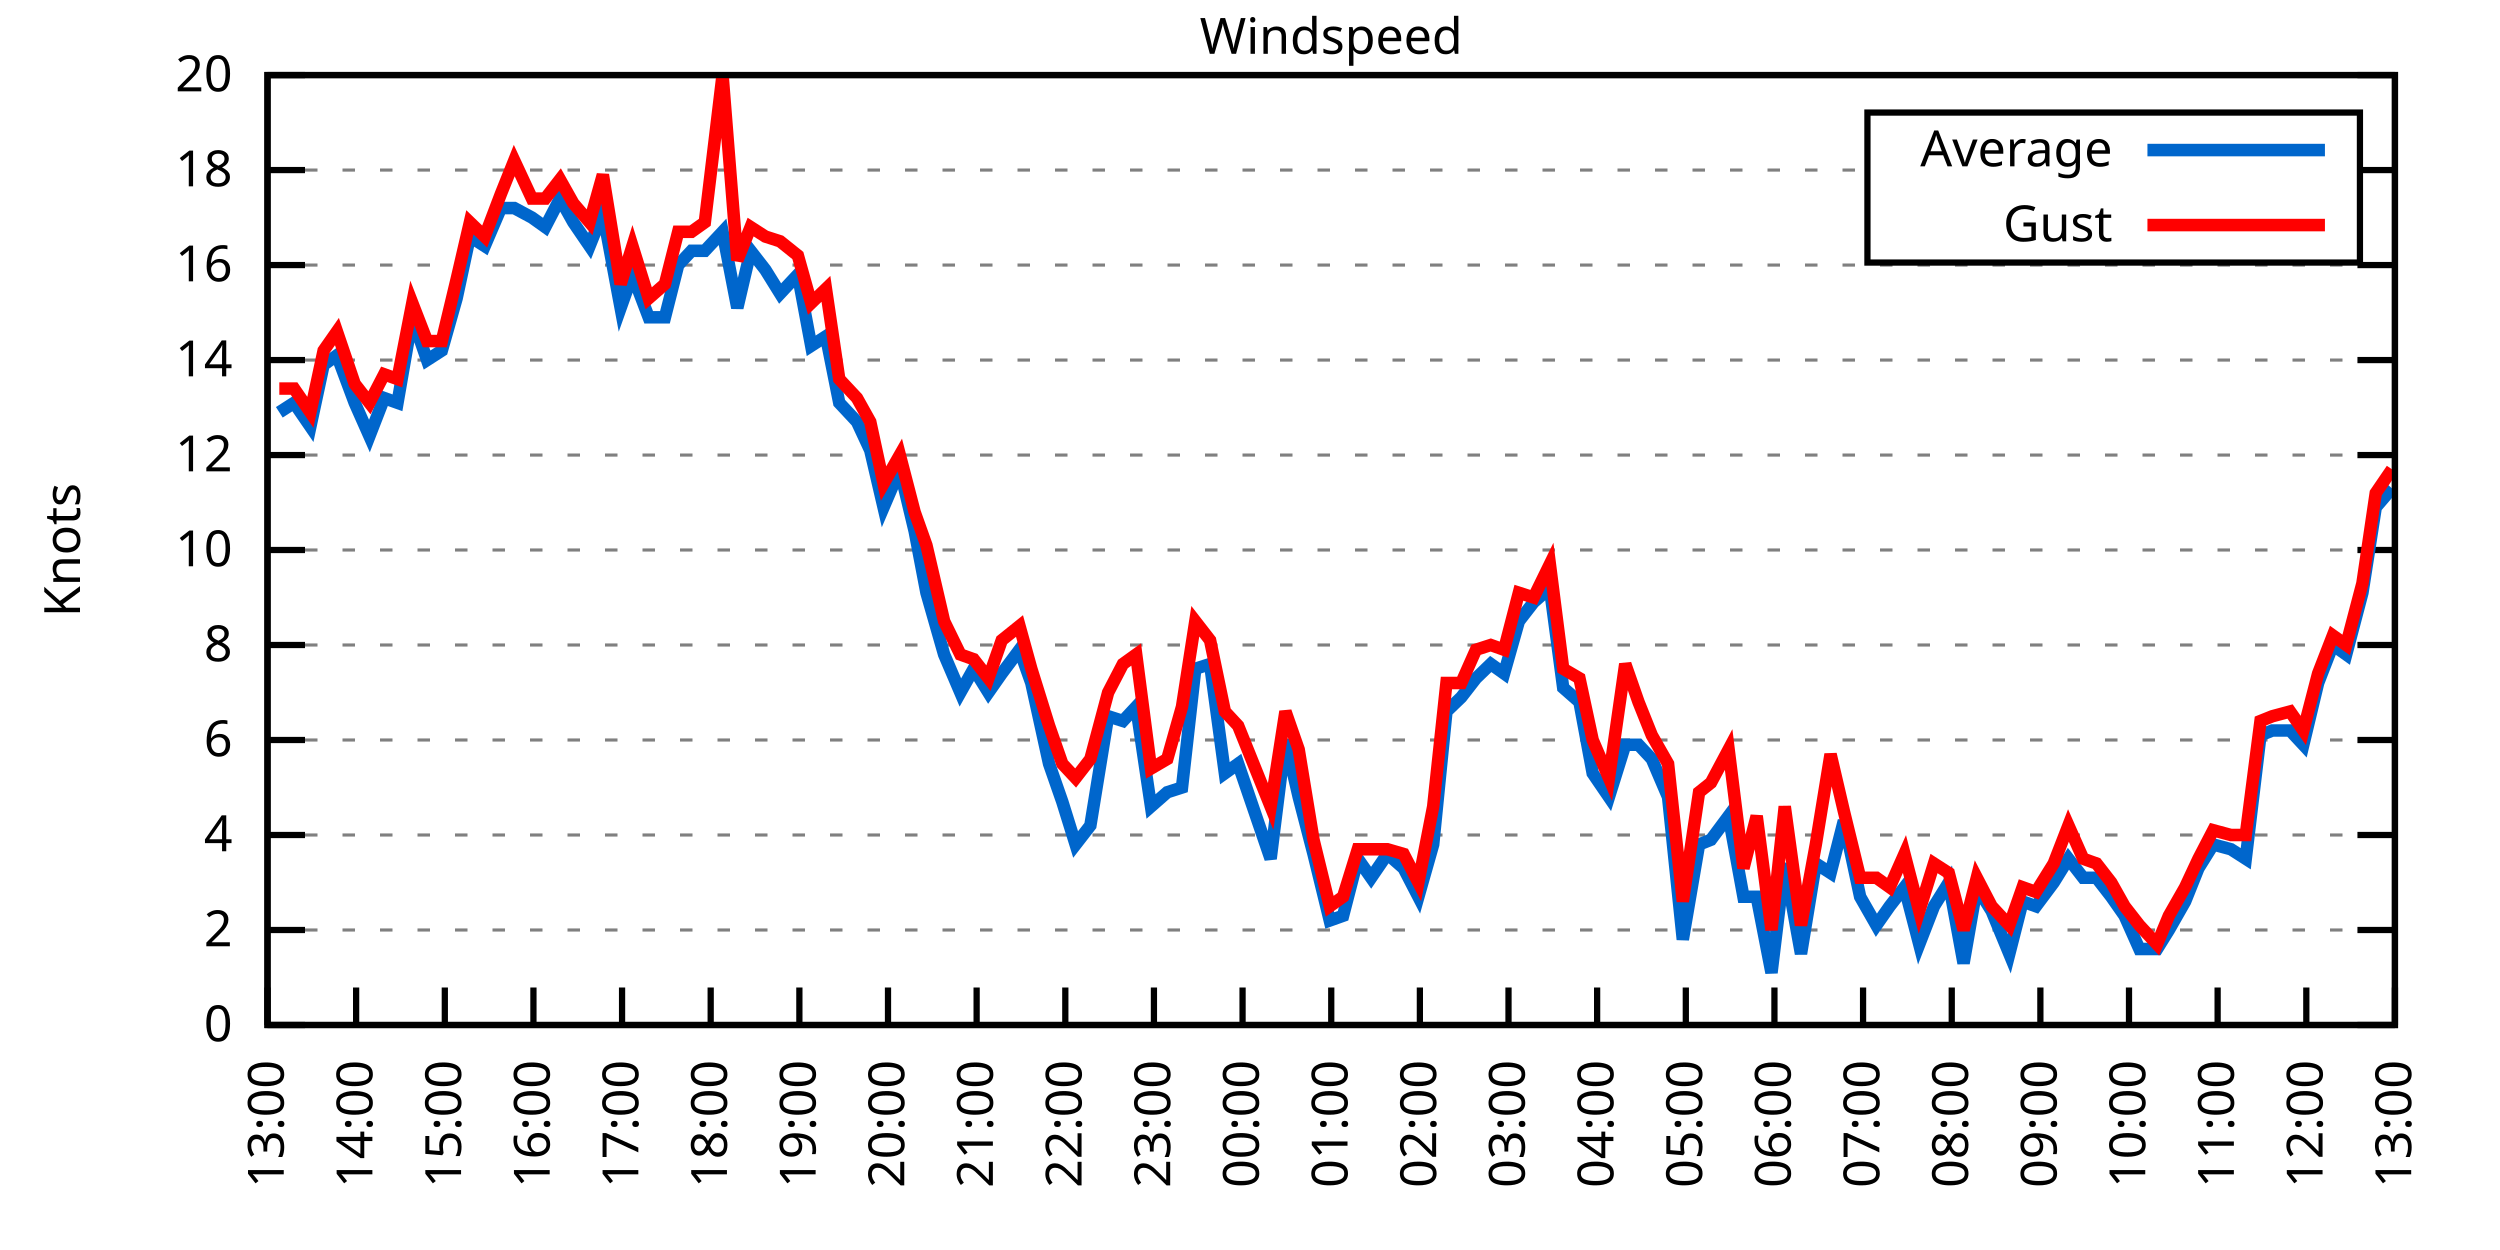
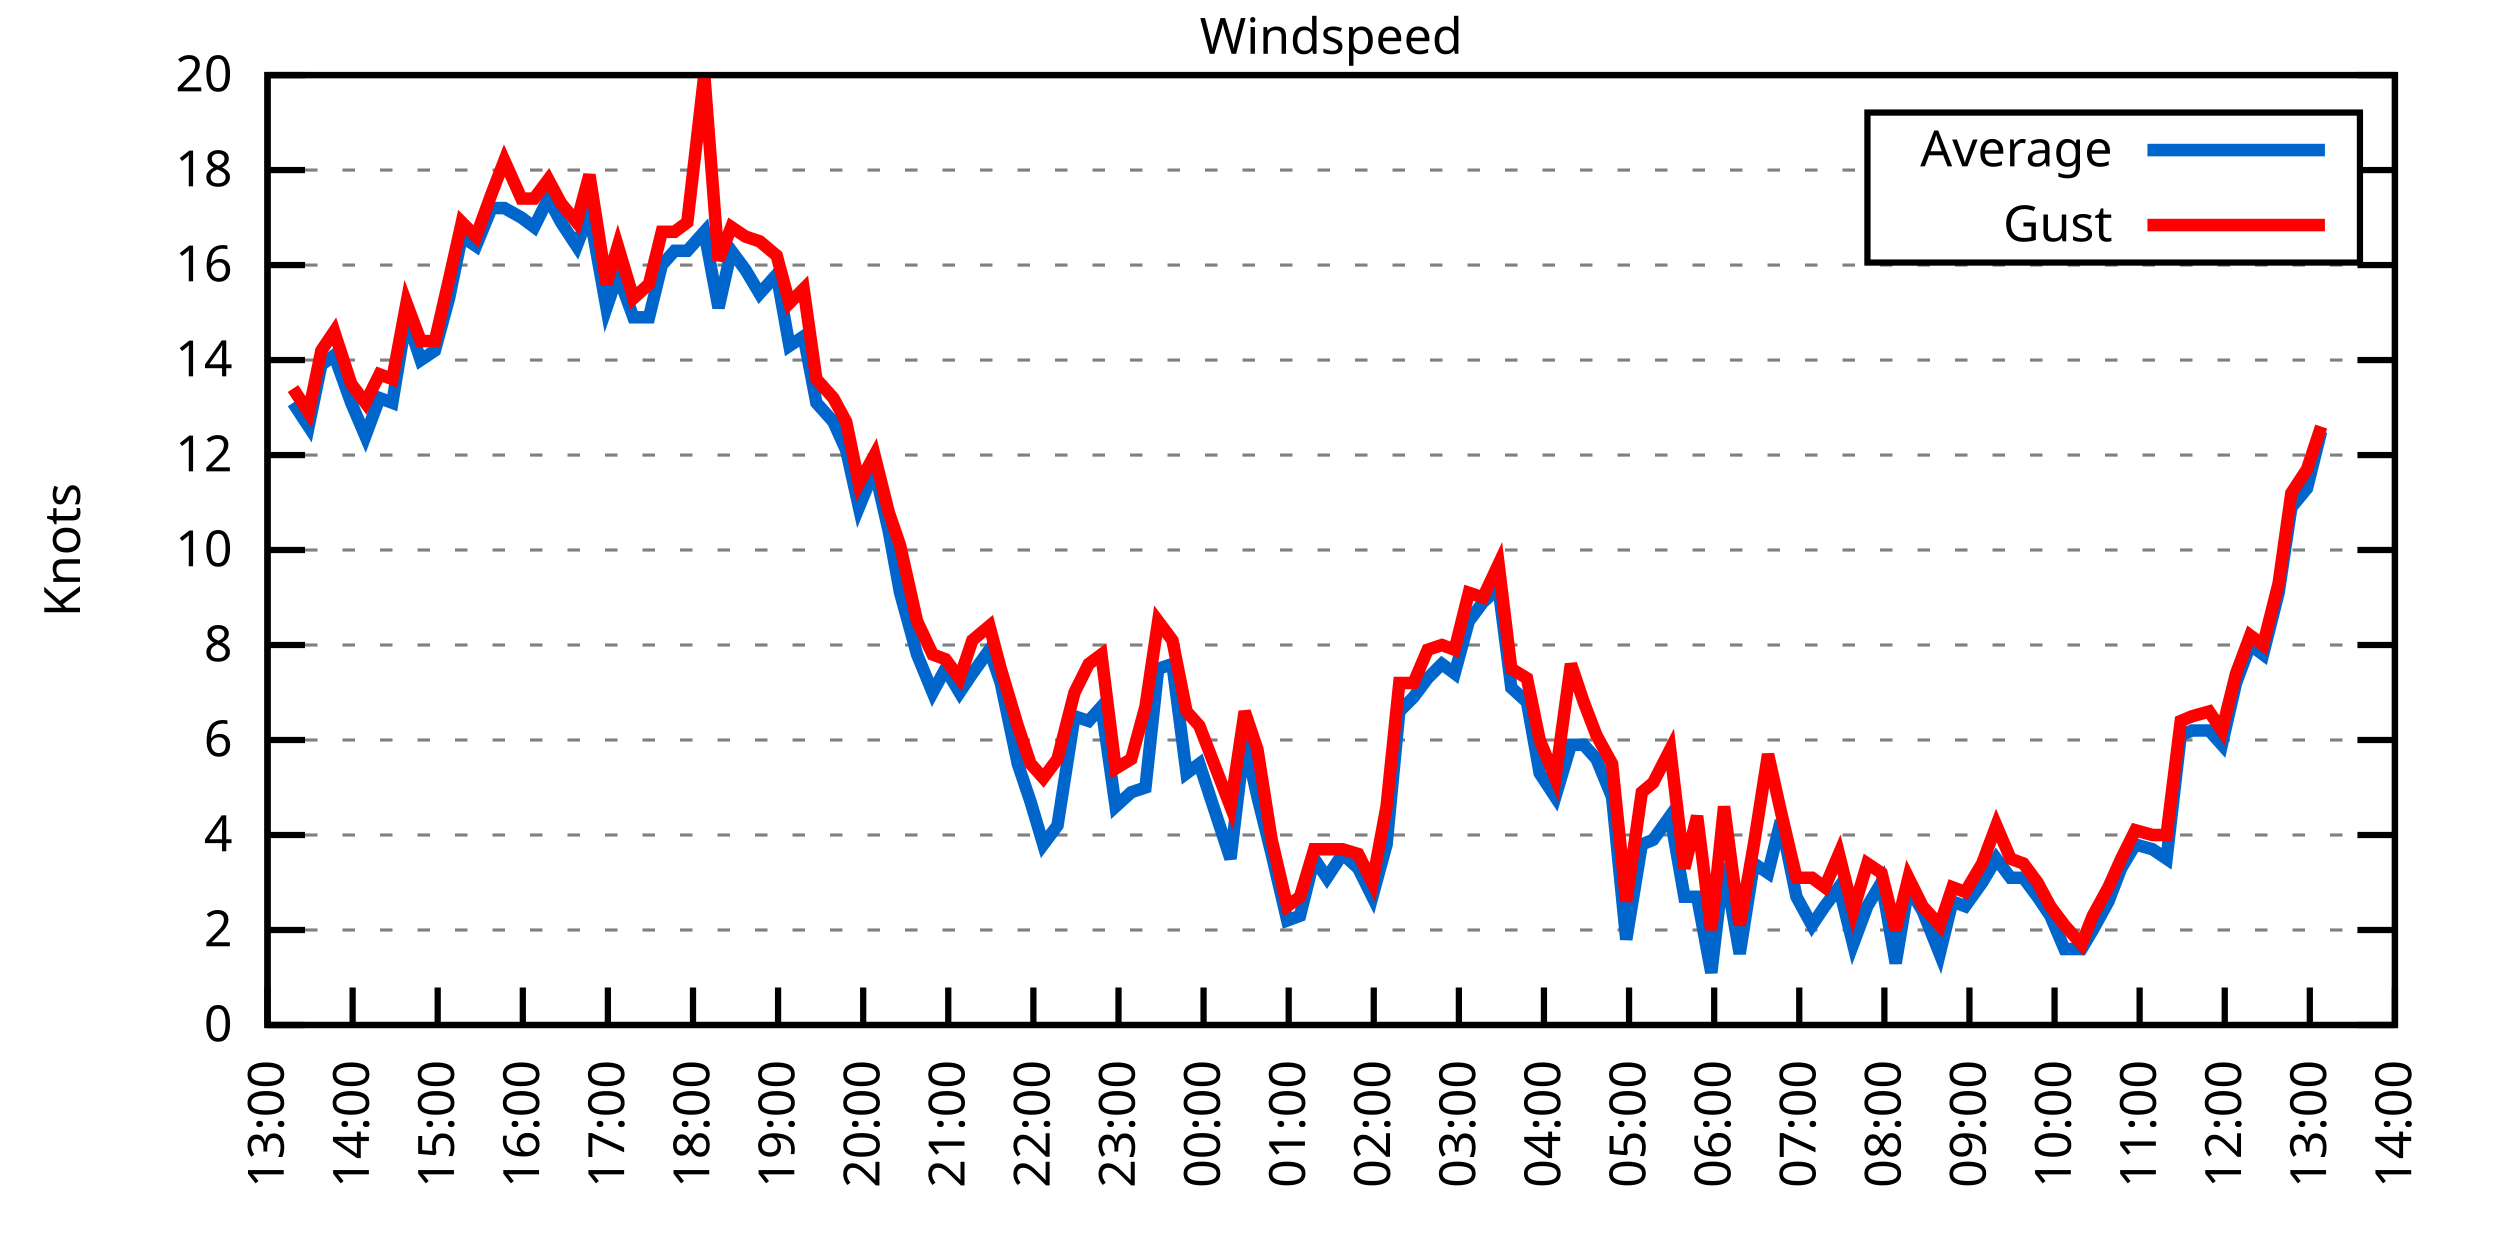
<svg xmlns="http://www.w3.org/2000/svg" xmlns:xlink="http://www.w3.org/1999/xlink" width="400" height="200" viewBox="0 0 400 200">
  <g id="gnuplot_canvas">
    <rect x="0" y="0" width="400" height="200" fill="none" />
    <defs>
      <circle id="gpDot" r="0.5" stroke-width="0.5" stroke="currentColor" />
      <path id="gpPt0" stroke-width="0.333" stroke="currentColor" d="M-1,0 h2 M0,-1 v2" />
      <path id="gpPt1" stroke-width="0.333" stroke="currentColor" d="M-1,-1 L1,1 M1,-1 L-1,1" />
      <path id="gpPt2" stroke-width="0.333" stroke="currentColor" d="M-1,0 L1,0 M0,-1 L0,1 M-1,-1 L1,1 M-1,1 L1,-1" />
      <rect id="gpPt3" stroke-width="0.333" stroke="currentColor" x="-1" y="-1" width="2" height="2" />
      <rect id="gpPt4" stroke-width="0.333" stroke="currentColor" fill="currentColor" x="-1" y="-1" width="2" height="2" />
      <circle id="gpPt5" stroke-width="0.333" stroke="currentColor" cx="0" cy="0" r="1" />
      <use xlink:href="#gpPt5" id="gpPt6" fill="currentColor" stroke="none" />
      <path id="gpPt7" stroke-width="0.333" stroke="currentColor" d="M0,-1.33 L-1.33,0.67 L1.33,0.67 z" />
      <use xlink:href="#gpPt7" id="gpPt8" fill="currentColor" stroke="none" />
      <use xlink:href="#gpPt7" id="gpPt9" stroke="currentColor" transform="rotate(180)" />
      <use xlink:href="#gpPt9" id="gpPt10" fill="currentColor" stroke="none" />
      <use xlink:href="#gpPt3" id="gpPt11" stroke="currentColor" transform="rotate(45)" />
      <use xlink:href="#gpPt11" id="gpPt12" fill="currentColor" stroke="none" />
      <path id="gpPt13" stroke-width="0.333" stroke="currentColor" d="M0,1.330 L1.265,0.411 L0.782,-1.067 L-0.782,-1.076 L-1.265,0.411 z" />
      <use xlink:href="#gpPt13" id="gpPt14" fill="currentColor" stroke="none" />
      <filter id="textbox" filterUnits="objectBoundingBox" x="0" y="0" height="1" width="1">
        <feFlood flood-color="white" flood-opacity="1" result="bgnd" />
        <feComposite in="SourceGraphic" in2="bgnd" operator="atop" />
      </filter>
      <filter id="greybox" filterUnits="objectBoundingBox" x="0" y="0" height="1" width="1">
        <feFlood flood-color="lightgrey" flood-opacity="1" result="grey" />
        <feComposite in="SourceGraphic" in2="grey" operator="atop" />
      </filter>
    </defs>
    <g fill="none" color="white" stroke="currentColor" stroke-width="1.00" stroke-linecap="butt" stroke-linejoin="miter">
</g>
    <g fill="none" color="black" stroke="currentColor" stroke-width="1.00" stroke-linecap="butt" stroke-linejoin="miter">
      <g stroke="none" shape-rendering="crispEdges">
        <polygon fill="rgb(255, 255, 255)" points="42.80,164.00 383.18,164.00 383.18,12.02 42.80,12.02 " />
      </g>
    </g>
    <g fill="none" color="black" stroke="currentColor" stroke-width="1.00" stroke-linecap="butt" stroke-linejoin="miter">
</g>
    <g fill="none" color="black" stroke="black" stroke-width="0.50" stroke-linecap="butt" stroke-linejoin="miter">
</g>
    <g fill="none" color="gray" stroke="currentColor" stroke-width="0.50" stroke-linecap="butt" stroke-linejoin="miter">
      <path stroke="gray" stroke-dasharray="2,4" class="gridline" d="M42.80,164.00 L383.19,164.00  " />
    </g>
    <g fill="none" color="gray" stroke="gray" stroke-width="1.00" stroke-linecap="butt" stroke-linejoin="miter">
</g>
    <g fill="none" color="black" stroke="currentColor" stroke-width="1.00" stroke-linecap="butt" stroke-linejoin="miter">
      <path stroke="black" d="M42.80,164.00 L48.80,164.00 M383.19,164.00 L377.19,164.00  " />
      <g transform="translate(37.20,166.60)" stroke="none" fill="black" font-family="Sans" font-size="8.00" text-anchor="end">
        <text>
          <tspan font-family="Sans"> 0</tspan>
        </text>
      </g>
    </g>
    <g fill="none" color="black" stroke="currentColor" stroke-width="1.00" stroke-linecap="butt" stroke-linejoin="miter">
</g>
    <g fill="none" color="black" stroke="black" stroke-width="0.50" stroke-linecap="butt" stroke-linejoin="miter">
</g>
    <g fill="none" color="gray" stroke="currentColor" stroke-width="0.50" stroke-linecap="butt" stroke-linejoin="miter">
      <path stroke="gray" stroke-dasharray="2,4" class="gridline" d="M42.80,148.80 L383.19,148.80  " />
    </g>
    <g fill="none" color="gray" stroke="gray" stroke-width="1.00" stroke-linecap="butt" stroke-linejoin="miter">
</g>
    <g fill="none" color="black" stroke="currentColor" stroke-width="1.00" stroke-linecap="butt" stroke-linejoin="miter">
      <path stroke="black" d="M42.80,148.80 L48.80,148.80 M383.19,148.80 L377.19,148.80  " />
      <g transform="translate(37.20,151.40)" stroke="none" fill="black" font-family="Sans" font-size="8.00" text-anchor="end">
        <text>
          <tspan font-family="Sans"> 2</tspan>
        </text>
      </g>
    </g>
    <g fill="none" color="black" stroke="currentColor" stroke-width="1.00" stroke-linecap="butt" stroke-linejoin="miter">
</g>
    <g fill="none" color="black" stroke="black" stroke-width="0.50" stroke-linecap="butt" stroke-linejoin="miter">
</g>
    <g fill="none" color="gray" stroke="currentColor" stroke-width="0.50" stroke-linecap="butt" stroke-linejoin="miter">
      <path stroke="gray" stroke-dasharray="2,4" class="gridline" d="M42.80,133.60 L383.19,133.60  " />
    </g>
    <g fill="none" color="gray" stroke="gray" stroke-width="1.00" stroke-linecap="butt" stroke-linejoin="miter">
</g>
    <g fill="none" color="black" stroke="currentColor" stroke-width="1.00" stroke-linecap="butt" stroke-linejoin="miter">
      <path stroke="black" d="M42.80,133.60 L48.80,133.60 M383.19,133.60 L377.19,133.60  " />
      <g transform="translate(37.20,136.20)" stroke="none" fill="black" font-family="Sans" font-size="8.00" text-anchor="end">
        <text>
          <tspan font-family="Sans"> 4</tspan>
        </text>
      </g>
    </g>
    <g fill="none" color="black" stroke="currentColor" stroke-width="1.00" stroke-linecap="butt" stroke-linejoin="miter">
</g>
    <g fill="none" color="black" stroke="black" stroke-width="0.50" stroke-linecap="butt" stroke-linejoin="miter">
</g>
    <g fill="none" color="gray" stroke="currentColor" stroke-width="0.50" stroke-linecap="butt" stroke-linejoin="miter">
      <path stroke="gray" stroke-dasharray="2,4" class="gridline" d="M42.80,118.40 L383.19,118.40  " />
    </g>
    <g fill="none" color="gray" stroke="gray" stroke-width="1.00" stroke-linecap="butt" stroke-linejoin="miter">
</g>
    <g fill="none" color="black" stroke="currentColor" stroke-width="1.00" stroke-linecap="butt" stroke-linejoin="miter">
      <path stroke="black" d="M42.80,118.40 L48.80,118.40 M383.19,118.40 L377.19,118.40  " />
      <g transform="translate(37.20,121.00)" stroke="none" fill="black" font-family="Sans" font-size="8.00" text-anchor="end">
        <text>
          <tspan font-family="Sans"> 6</tspan>
        </text>
      </g>
    </g>
    <g fill="none" color="black" stroke="currentColor" stroke-width="1.00" stroke-linecap="butt" stroke-linejoin="miter">
</g>
    <g fill="none" color="black" stroke="black" stroke-width="0.50" stroke-linecap="butt" stroke-linejoin="miter">
</g>
    <g fill="none" color="gray" stroke="currentColor" stroke-width="0.50" stroke-linecap="butt" stroke-linejoin="miter">
      <path stroke="gray" stroke-dasharray="2,4" class="gridline" d="M42.80,103.20 L383.19,103.20  " />
    </g>
    <g fill="none" color="gray" stroke="gray" stroke-width="1.00" stroke-linecap="butt" stroke-linejoin="miter">
</g>
    <g fill="none" color="black" stroke="currentColor" stroke-width="1.00" stroke-linecap="butt" stroke-linejoin="miter">
      <path stroke="black" d="M42.80,103.20 L48.80,103.20 M383.19,103.20 L377.19,103.20  " />
      <g transform="translate(37.20,105.80)" stroke="none" fill="black" font-family="Sans" font-size="8.00" text-anchor="end">
        <text>
          <tspan font-family="Sans"> 8</tspan>
        </text>
      </g>
    </g>
    <g fill="none" color="black" stroke="currentColor" stroke-width="1.00" stroke-linecap="butt" stroke-linejoin="miter">
</g>
    <g fill="none" color="black" stroke="black" stroke-width="0.50" stroke-linecap="butt" stroke-linejoin="miter">
</g>
    <g fill="none" color="gray" stroke="currentColor" stroke-width="0.50" stroke-linecap="butt" stroke-linejoin="miter">
      <path stroke="gray" stroke-dasharray="2,4" class="gridline" d="M42.80,88.00 L383.19,88.00  " />
    </g>
    <g fill="none" color="gray" stroke="gray" stroke-width="1.00" stroke-linecap="butt" stroke-linejoin="miter">
</g>
    <g fill="none" color="black" stroke="currentColor" stroke-width="1.00" stroke-linecap="butt" stroke-linejoin="miter">
      <path stroke="black" d="M42.80,88.00 L48.80,88.00 M383.19,88.00 L377.19,88.00  " />
      <g transform="translate(37.20,90.60)" stroke="none" fill="black" font-family="Sans" font-size="8.00" text-anchor="end">
        <text>
          <tspan font-family="Sans"> 10</tspan>
        </text>
      </g>
    </g>
    <g fill="none" color="black" stroke="currentColor" stroke-width="1.00" stroke-linecap="butt" stroke-linejoin="miter">
</g>
    <g fill="none" color="black" stroke="black" stroke-width="0.50" stroke-linecap="butt" stroke-linejoin="miter">
</g>
    <g fill="none" color="gray" stroke="currentColor" stroke-width="0.50" stroke-linecap="butt" stroke-linejoin="miter">
      <path stroke="gray" stroke-dasharray="2,4" class="gridline" d="M42.80,72.81 L383.19,72.81  " />
    </g>
    <g fill="none" color="gray" stroke="gray" stroke-width="1.00" stroke-linecap="butt" stroke-linejoin="miter">
</g>
    <g fill="none" color="black" stroke="currentColor" stroke-width="1.00" stroke-linecap="butt" stroke-linejoin="miter">
      <path stroke="black" d="M42.80,72.81 L48.80,72.81 M383.19,72.81 L377.19,72.81  " />
      <g transform="translate(37.20,75.41)" stroke="none" fill="black" font-family="Sans" font-size="8.00" text-anchor="end">
        <text>
          <tspan font-family="Sans"> 12</tspan>
        </text>
      </g>
    </g>
    <g fill="none" color="black" stroke="currentColor" stroke-width="1.00" stroke-linecap="butt" stroke-linejoin="miter">
</g>
    <g fill="none" color="black" stroke="black" stroke-width="0.50" stroke-linecap="butt" stroke-linejoin="miter">
</g>
    <g fill="none" color="gray" stroke="currentColor" stroke-width="0.50" stroke-linecap="butt" stroke-linejoin="miter">
      <path stroke="gray" stroke-dasharray="2,4" class="gridline" d="M42.80,57.61 L383.19,57.61  " />
    </g>
    <g fill="none" color="gray" stroke="gray" stroke-width="1.00" stroke-linecap="butt" stroke-linejoin="miter">
</g>
    <g fill="none" color="black" stroke="currentColor" stroke-width="1.00" stroke-linecap="butt" stroke-linejoin="miter">
      <path stroke="black" d="M42.80,57.61 L48.80,57.61 M383.19,57.61 L377.19,57.61  " />
      <g transform="translate(37.20,60.21)" stroke="none" fill="black" font-family="Sans" font-size="8.00" text-anchor="end">
        <text>
          <tspan font-family="Sans"> 14</tspan>
        </text>
      </g>
    </g>
    <g fill="none" color="black" stroke="currentColor" stroke-width="1.00" stroke-linecap="butt" stroke-linejoin="miter">
</g>
    <g fill="none" color="black" stroke="black" stroke-width="0.50" stroke-linecap="butt" stroke-linejoin="miter">
</g>
    <g fill="none" color="gray" stroke="currentColor" stroke-width="0.50" stroke-linecap="butt" stroke-linejoin="miter">
      <path stroke="gray" stroke-dasharray="2,4" class="gridline" d="M42.80,42.41 L383.19,42.41  " />
    </g>
    <g fill="none" color="gray" stroke="gray" stroke-width="1.00" stroke-linecap="butt" stroke-linejoin="miter">
</g>
    <g fill="none" color="black" stroke="currentColor" stroke-width="1.00" stroke-linecap="butt" stroke-linejoin="miter">
      <path stroke="black" d="M42.80,42.41 L48.80,42.41 M383.19,42.41 L377.19,42.41  " />
      <g transform="translate(37.20,45.01)" stroke="none" fill="black" font-family="Sans" font-size="8.00" text-anchor="end">
        <text>
          <tspan font-family="Sans"> 16</tspan>
        </text>
      </g>
    </g>
    <g fill="none" color="black" stroke="currentColor" stroke-width="1.00" stroke-linecap="butt" stroke-linejoin="miter">
</g>
    <g fill="none" color="black" stroke="black" stroke-width="0.50" stroke-linecap="butt" stroke-linejoin="miter">
</g>
    <g fill="none" color="gray" stroke="currentColor" stroke-width="0.50" stroke-linecap="butt" stroke-linejoin="miter">
      <path stroke="gray" stroke-dasharray="2,4" class="gridline" d="M42.80,27.21 L298.79,27.21 M377.59,27.21 L383.19,27.21  " />
    </g>
    <g fill="none" color="gray" stroke="gray" stroke-width="1.00" stroke-linecap="butt" stroke-linejoin="miter">
</g>
    <g fill="none" color="black" stroke="currentColor" stroke-width="1.00" stroke-linecap="butt" stroke-linejoin="miter">
      <path stroke="black" d="M42.80,27.21 L48.80,27.21 M383.19,27.21 L377.19,27.21  " />
      <g transform="translate(37.20,29.81)" stroke="none" fill="black" font-family="Sans" font-size="8.00" text-anchor="end">
        <text>
          <tspan font-family="Sans"> 18</tspan>
        </text>
      </g>
    </g>
    <g fill="none" color="black" stroke="currentColor" stroke-width="1.00" stroke-linecap="butt" stroke-linejoin="miter">
</g>
    <g fill="none" color="black" stroke="black" stroke-width="0.50" stroke-linecap="butt" stroke-linejoin="miter">
</g>
    <g fill="none" color="gray" stroke="currentColor" stroke-width="0.50" stroke-linecap="butt" stroke-linejoin="miter">
      <path stroke="gray" stroke-dasharray="2,4" class="gridline" d="M42.80,12.01 L383.19,12.01  " />
    </g>
    <g fill="none" color="gray" stroke="gray" stroke-width="1.00" stroke-linecap="butt" stroke-linejoin="miter">
</g>
    <g fill="none" color="black" stroke="currentColor" stroke-width="1.00" stroke-linecap="butt" stroke-linejoin="miter">
      <path stroke="black" d="M42.80,12.01 L48.80,12.01 M383.19,12.01 L377.19,12.01  " />
      <g transform="translate(37.20,14.61)" stroke="none" fill="black" font-family="Sans" font-size="8.00" text-anchor="end">
        <text>
          <tspan font-family="Sans"> 20</tspan>
        </text>
      </g>
    </g>
    <g fill="none" color="black" stroke="currentColor" stroke-width="1.00" stroke-linecap="butt" stroke-linejoin="miter">
      <path stroke="black" d="M42.80,164.00 L42.80,158.00  " />
      <g transform="translate(45.40,169.60) rotate(270.00)" stroke="none" fill="black" font-family="Sans" font-size="8.00" text-anchor="end">
        <text>
          <tspan font-family="Sans">13:00</tspan>
        </text>
      </g>
    </g>
    <g fill="none" color="black" stroke="currentColor" stroke-width="1.00" stroke-linecap="butt" stroke-linejoin="miter">
-       <path stroke="black" d="M56.98,164.00 L56.98,158.00  " />
-       <g transform="translate(59.58,169.60) rotate(270.00)" stroke="none" fill="black" font-family="Sans" font-size="8.00" text-anchor="end">
+       <path stroke="black" d="M56.42,164.00 L56.42,158.00  " />
+       <g transform="translate(59.02,169.60) rotate(270.00)" stroke="none" fill="black" font-family="Sans" font-size="8.00" text-anchor="end">
        <text>
          <tspan font-family="Sans">14:00</tspan>
        </text>
      </g>
    </g>
    <g fill="none" color="black" stroke="currentColor" stroke-width="1.00" stroke-linecap="butt" stroke-linejoin="miter">
-       <path stroke="black" d="M71.17,164.00 L71.17,158.00  " />
-       <g transform="translate(73.77,169.60) rotate(270.00)" stroke="none" fill="black" font-family="Sans" font-size="8.00" text-anchor="end">
+       <path stroke="black" d="M70.03,164.00 L70.03,158.00  " />
+       <g transform="translate(72.63,169.60) rotate(270.00)" stroke="none" fill="black" font-family="Sans" font-size="8.00" text-anchor="end">
        <text>
          <tspan font-family="Sans">15:00</tspan>
        </text>
      </g>
    </g>
    <g fill="none" color="black" stroke="currentColor" stroke-width="1.00" stroke-linecap="butt" stroke-linejoin="miter">
-       <path stroke="black" d="M85.35,164.00 L85.35,158.00  " />
-       <g transform="translate(87.95,169.60) rotate(270.00)" stroke="none" fill="black" font-family="Sans" font-size="8.00" text-anchor="end">
+       <path stroke="black" d="M83.65,164.00 L83.65,158.00  " />
+       <g transform="translate(86.25,169.60) rotate(270.00)" stroke="none" fill="black" font-family="Sans" font-size="8.00" text-anchor="end">
        <text>
          <tspan font-family="Sans">16:00</tspan>
        </text>
      </g>
    </g>
    <g fill="none" color="black" stroke="currentColor" stroke-width="1.00" stroke-linecap="butt" stroke-linejoin="miter">
-       <path stroke="black" d="M99.53,164.00 L99.53,158.00  " />
-       <g transform="translate(102.13,169.60) rotate(270.00)" stroke="none" fill="black" font-family="Sans" font-size="8.00" text-anchor="end">
+       <path stroke="black" d="M97.26,164.00 L97.26,158.00  " />
+       <g transform="translate(99.86,169.60) rotate(270.00)" stroke="none" fill="black" font-family="Sans" font-size="8.00" text-anchor="end">
        <text>
          <tspan font-family="Sans">17:00</tspan>
        </text>
      </g>
    </g>
    <g fill="none" color="black" stroke="currentColor" stroke-width="1.00" stroke-linecap="butt" stroke-linejoin="miter">
-       <path stroke="black" d="M113.71,164.00 L113.71,158.00  " />
-       <g transform="translate(116.31,169.60) rotate(270.00)" stroke="none" fill="black" font-family="Sans" font-size="8.00" text-anchor="end">
+       <path stroke="black" d="M110.88,164.00 L110.88,158.00  " />
+       <g transform="translate(113.48,169.60) rotate(270.00)" stroke="none" fill="black" font-family="Sans" font-size="8.00" text-anchor="end">
        <text>
          <tspan font-family="Sans">18:00</tspan>
        </text>
      </g>
    </g>
    <g fill="none" color="black" stroke="currentColor" stroke-width="1.00" stroke-linecap="butt" stroke-linejoin="miter">
-       <path stroke="black" d="M127.90,164.00 L127.90,158.00  " />
-       <g transform="translate(130.50,169.60) rotate(270.00)" stroke="none" fill="black" font-family="Sans" font-size="8.00" text-anchor="end">
+       <path stroke="black" d="M124.49,164.00 L124.49,158.00  " />
+       <g transform="translate(127.09,169.60) rotate(270.00)" stroke="none" fill="black" font-family="Sans" font-size="8.00" text-anchor="end">
        <text>
          <tspan font-family="Sans">19:00</tspan>
        </text>
      </g>
    </g>
    <g fill="none" color="black" stroke="currentColor" stroke-width="1.00" stroke-linecap="butt" stroke-linejoin="miter">
-       <path stroke="black" d="M142.08,164.00 L142.08,158.00  " />
-       <g transform="translate(144.68,169.60) rotate(270.00)" stroke="none" fill="black" font-family="Sans" font-size="8.00" text-anchor="end">
+       <path stroke="black" d="M138.11,164.00 L138.11,158.00  " />
+       <g transform="translate(140.71,169.60) rotate(270.00)" stroke="none" fill="black" font-family="Sans" font-size="8.00" text-anchor="end">
        <text>
          <tspan font-family="Sans">20:00</tspan>
        </text>
      </g>
    </g>
    <g fill="none" color="black" stroke="currentColor" stroke-width="1.00" stroke-linecap="butt" stroke-linejoin="miter">
-       <path stroke="black" d="M156.26,164.00 L156.26,158.00  " />
-       <g transform="translate(158.86,169.60) rotate(270.00)" stroke="none" fill="black" font-family="Sans" font-size="8.00" text-anchor="end">
+       <path stroke="black" d="M151.72,164.00 L151.72,158.00  " />
+       <g transform="translate(154.32,169.60) rotate(270.00)" stroke="none" fill="black" font-family="Sans" font-size="8.00" text-anchor="end">
        <text>
          <tspan font-family="Sans">21:00</tspan>
        </text>
      </g>
    </g>
    <g fill="none" color="black" stroke="currentColor" stroke-width="1.00" stroke-linecap="butt" stroke-linejoin="miter">
-       <path stroke="black" d="M170.45,164.00 L170.45,158.00  " />
-       <g transform="translate(173.05,169.60) rotate(270.00)" stroke="none" fill="black" font-family="Sans" font-size="8.00" text-anchor="end">
+       <path stroke="black" d="M165.34,164.00 L165.34,158.00  " />
+       <g transform="translate(167.94,169.60) rotate(270.00)" stroke="none" fill="black" font-family="Sans" font-size="8.00" text-anchor="end">
        <text>
          <tspan font-family="Sans">22:00</tspan>
        </text>
      </g>
    </g>
    <g fill="none" color="black" stroke="currentColor" stroke-width="1.00" stroke-linecap="butt" stroke-linejoin="miter">
-       <path stroke="black" d="M184.63,164.00 L184.63,158.00  " />
-       <g transform="translate(187.23,169.60) rotate(270.00)" stroke="none" fill="black" font-family="Sans" font-size="8.00" text-anchor="end">
+       <path stroke="black" d="M178.96,164.00 L178.96,158.00  " />
+       <g transform="translate(181.56,169.60) rotate(270.00)" stroke="none" fill="black" font-family="Sans" font-size="8.00" text-anchor="end">
        <text>
          <tspan font-family="Sans">23:00</tspan>
        </text>
      </g>
    </g>
    <g fill="none" color="black" stroke="currentColor" stroke-width="1.00" stroke-linecap="butt" stroke-linejoin="miter">
-       <path stroke="black" d="M198.81,164.00 L198.81,158.00  " />
-       <g transform="translate(201.41,169.60) rotate(270.00)" stroke="none" fill="black" font-family="Sans" font-size="8.00" text-anchor="end">
+       <path stroke="black" d="M192.57,164.00 L192.57,158.00  " />
+       <g transform="translate(195.17,169.60) rotate(270.00)" stroke="none" fill="black" font-family="Sans" font-size="8.00" text-anchor="end">
        <text>
          <tspan font-family="Sans">00:00</tspan>
        </text>
      </g>
    </g>
    <g fill="none" color="black" stroke="currentColor" stroke-width="1.00" stroke-linecap="butt" stroke-linejoin="miter">
-       <path stroke="black" d="M213.00,164.00 L213.00,158.00  " />
-       <g transform="translate(215.60,169.60) rotate(270.00)" stroke="none" fill="black" font-family="Sans" font-size="8.00" text-anchor="end">
+       <path stroke="black" d="M206.19,164.00 L206.19,158.00  " />
+       <g transform="translate(208.79,169.60) rotate(270.00)" stroke="none" fill="black" font-family="Sans" font-size="8.00" text-anchor="end">
        <text>
          <tspan font-family="Sans">01:00</tspan>
        </text>
      </g>
    </g>
    <g fill="none" color="black" stroke="currentColor" stroke-width="1.00" stroke-linecap="butt" stroke-linejoin="miter">
-       <path stroke="black" d="M227.18,164.00 L227.18,158.00  " />
-       <g transform="translate(229.78,169.60) rotate(270.00)" stroke="none" fill="black" font-family="Sans" font-size="8.00" text-anchor="end">
+       <path stroke="black" d="M219.80,164.00 L219.80,158.00  " />
+       <g transform="translate(222.40,169.60) rotate(270.00)" stroke="none" fill="black" font-family="Sans" font-size="8.00" text-anchor="end">
        <text>
          <tspan font-family="Sans">02:00</tspan>
        </text>
      </g>
    </g>
    <g fill="none" color="black" stroke="currentColor" stroke-width="1.00" stroke-linecap="butt" stroke-linejoin="miter">
-       <path stroke="black" d="M241.36,164.00 L241.36,158.00  " />
-       <g transform="translate(243.96,169.60) rotate(270.00)" stroke="none" fill="black" font-family="Sans" font-size="8.00" text-anchor="end">
+       <path stroke="black" d="M233.42,164.00 L233.42,158.00  " />
+       <g transform="translate(236.02,169.60) rotate(270.00)" stroke="none" fill="black" font-family="Sans" font-size="8.00" text-anchor="end">
        <text>
          <tspan font-family="Sans">03:00</tspan>
        </text>
      </g>
    </g>
    <g fill="none" color="black" stroke="currentColor" stroke-width="1.00" stroke-linecap="butt" stroke-linejoin="miter">
-       <path stroke="black" d="M255.54,164.00 L255.54,158.00  " />
-       <g transform="translate(258.14,169.60) rotate(270.00)" stroke="none" fill="black" font-family="Sans" font-size="8.00" text-anchor="end">
+       <path stroke="black" d="M247.03,164.00 L247.03,158.00  " />
+       <g transform="translate(249.63,169.60) rotate(270.00)" stroke="none" fill="black" font-family="Sans" font-size="8.00" text-anchor="end">
        <text>
          <tspan font-family="Sans">04:00</tspan>
        </text>
      </g>
    </g>
    <g fill="none" color="black" stroke="currentColor" stroke-width="1.00" stroke-linecap="butt" stroke-linejoin="miter">
-       <path stroke="black" d="M269.73,164.00 L269.73,158.00  " />
-       <g transform="translate(272.33,169.60) rotate(270.00)" stroke="none" fill="black" font-family="Sans" font-size="8.00" text-anchor="end">
+       <path stroke="black" d="M260.65,164.00 L260.65,158.00  " />
+       <g transform="translate(263.25,169.60) rotate(270.00)" stroke="none" fill="black" font-family="Sans" font-size="8.00" text-anchor="end">
        <text>
          <tspan font-family="Sans">05:00</tspan>
        </text>
      </g>
    </g>
    <g fill="none" color="black" stroke="currentColor" stroke-width="1.00" stroke-linecap="butt" stroke-linejoin="miter">
-       <path stroke="black" d="M283.91,164.00 L283.91,158.00  " />
-       <g transform="translate(286.51,169.60) rotate(270.00)" stroke="none" fill="black" font-family="Sans" font-size="8.00" text-anchor="end">
+       <path stroke="black" d="M274.27,164.00 L274.27,158.00  " />
+       <g transform="translate(276.87,169.60) rotate(270.00)" stroke="none" fill="black" font-family="Sans" font-size="8.00" text-anchor="end">
        <text>
          <tspan font-family="Sans">06:00</tspan>
        </text>
      </g>
    </g>
    <g fill="none" color="black" stroke="currentColor" stroke-width="1.00" stroke-linecap="butt" stroke-linejoin="miter">
-       <path stroke="black" d="M298.09,164.00 L298.09,158.00  " />
-       <g transform="translate(300.69,169.60) rotate(270.00)" stroke="none" fill="black" font-family="Sans" font-size="8.00" text-anchor="end">
+       <path stroke="black" d="M287.88,164.00 L287.88,158.00  " />
+       <g transform="translate(290.48,169.60) rotate(270.00)" stroke="none" fill="black" font-family="Sans" font-size="8.00" text-anchor="end">
        <text>
          <tspan font-family="Sans">07:00</tspan>
        </text>
      </g>
    </g>
    <g fill="none" color="black" stroke="currentColor" stroke-width="1.00" stroke-linecap="butt" stroke-linejoin="miter">
-       <path stroke="black" d="M312.28,164.00 L312.28,158.00  " />
-       <g transform="translate(314.88,169.60) rotate(270.00)" stroke="none" fill="black" font-family="Sans" font-size="8.00" text-anchor="end">
+       <path stroke="black" d="M301.50,164.00 L301.50,158.00  " />
+       <g transform="translate(304.10,169.60) rotate(270.00)" stroke="none" fill="black" font-family="Sans" font-size="8.00" text-anchor="end">
        <text>
          <tspan font-family="Sans">08:00</tspan>
        </text>
      </g>
    </g>
    <g fill="none" color="black" stroke="currentColor" stroke-width="1.00" stroke-linecap="butt" stroke-linejoin="miter">
-       <path stroke="black" d="M326.46,164.00 L326.46,158.00  " />
-       <g transform="translate(329.06,169.60) rotate(270.00)" stroke="none" fill="black" font-family="Sans" font-size="8.00" text-anchor="end">
+       <path stroke="black" d="M315.11,164.00 L315.11,158.00  " />
+       <g transform="translate(317.71,169.60) rotate(270.00)" stroke="none" fill="black" font-family="Sans" font-size="8.00" text-anchor="end">
        <text>
          <tspan font-family="Sans">09:00</tspan>
        </text>
      </g>
    </g>
    <g fill="none" color="black" stroke="currentColor" stroke-width="1.00" stroke-linecap="butt" stroke-linejoin="miter">
-       <path stroke="black" d="M340.64,164.00 L340.64,158.00  " />
-       <g transform="translate(343.24,169.60) rotate(270.00)" stroke="none" fill="black" font-family="Sans" font-size="8.00" text-anchor="end">
+       <path stroke="black" d="M328.73,164.00 L328.73,158.00  " />
+       <g transform="translate(331.33,169.60) rotate(270.00)" stroke="none" fill="black" font-family="Sans" font-size="8.00" text-anchor="end">
        <text>
          <tspan font-family="Sans">10:00</tspan>
        </text>
      </g>
    </g>
    <g fill="none" color="black" stroke="currentColor" stroke-width="1.00" stroke-linecap="butt" stroke-linejoin="miter">
-       <path stroke="black" d="M354.82,164.00 L354.82,158.00  " />
-       <g transform="translate(357.42,169.60) rotate(270.00)" stroke="none" fill="black" font-family="Sans" font-size="8.00" text-anchor="end">
+       <path stroke="black" d="M342.34,164.00 L342.34,158.00  " />
+       <g transform="translate(344.94,169.60) rotate(270.00)" stroke="none" fill="black" font-family="Sans" font-size="8.00" text-anchor="end">
        <text>
          <tspan font-family="Sans">11:00</tspan>
        </text>
      </g>
    </g>
    <g fill="none" color="black" stroke="currentColor" stroke-width="1.00" stroke-linecap="butt" stroke-linejoin="miter">
-       <path stroke="black" d="M369.01,164.00 L369.01,158.00  " />
-       <g transform="translate(371.61,169.60) rotate(270.00)" stroke="none" fill="black" font-family="Sans" font-size="8.00" text-anchor="end">
+       <path stroke="black" d="M355.96,164.00 L355.96,158.00  " />
+       <g transform="translate(358.56,169.60) rotate(270.00)" stroke="none" fill="black" font-family="Sans" font-size="8.00" text-anchor="end">
        <text>
          <tspan font-family="Sans">12:00</tspan>
+         </text>
+       </g>
+     </g>
+     <g fill="none" color="black" stroke="currentColor" stroke-width="1.00" stroke-linecap="butt" stroke-linejoin="miter">
+       <path stroke="black" d="M369.57,164.00 L369.57,158.00  " />
+       <g transform="translate(372.17,169.60) rotate(270.00)" stroke="none" fill="black" font-family="Sans" font-size="8.00" text-anchor="end">
+         <text>
+           <tspan font-family="Sans">13:00</tspan>
        </text>
      </g>
    </g>
    <g fill="none" color="black" stroke="currentColor" stroke-width="1.00" stroke-linecap="butt" stroke-linejoin="miter">
      <path stroke="black" d="M383.19,164.00 L383.19,158.00  " />
      <g transform="translate(385.79,169.60) rotate(270.00)" stroke="none" fill="black" font-family="Sans" font-size="8.00" text-anchor="end">
        <text>
-           <tspan font-family="Sans">13:00</tspan>
+           <tspan font-family="Sans">14:00</tspan>
        </text>
      </g>
    </g>
    <g fill="none" color="black" stroke="currentColor" stroke-width="1.00" stroke-linecap="butt" stroke-linejoin="miter">
</g>
    <g fill="none" color="black" stroke="currentColor" stroke-width="1.00" stroke-linecap="butt" stroke-linejoin="miter">
      <path stroke="black" d="M42.80,12.01 L42.80,164.00 L383.19,164.00 L383.19,12.01 L42.80,12.01 Z  " />
    </g>
    <g fill="none" color="black" stroke="currentColor" stroke-width="1.00" stroke-linecap="butt" stroke-linejoin="miter">
</g>
    <g fill="none" color="black" stroke="currentColor" stroke-width="1.00" stroke-linecap="butt" stroke-linejoin="miter">
      <path stroke="black" d="M298.79,42.01 L298.79,18.01 L377.59,18.01 L377.59,42.01 L298.79,42.01 Z  " />
    </g>
    <g id="Windspeed_plot_1">
      <g fill="none" color="white" stroke="black" stroke-width="2.00" stroke-linecap="butt" stroke-linejoin="miter">
</g>
      <g fill="none" color="black" stroke="currentColor" stroke-width="2.00" stroke-linecap="butt" stroke-linejoin="miter">
        <g transform="translate(337.99,26.61)" stroke="none" fill="black" font-family="Sans" font-size="8.00" text-anchor="end">
          <text>
            <tspan font-family="Sans">Average</tspan>
          </text>
        </g>
      </g>
      <g fill="none" color="black" stroke="currentColor" stroke-width="2.00" stroke-linecap="butt" stroke-linejoin="miter">
-         <path stroke="rgb(  0, 102, 204)" d="M343.59,24.01 L371.99,24.01 M44.69,65.97 L47.05,64.45 L49.66,68.25 L51.78,58.37 L53.91,56.85 L56.75,64.45   L59.11,69.77 L61.47,63.69 L63.60,64.45 L65.97,50.77 L68.33,57.61 L70.69,56.09 L73.06,47.73 L75.18,37.85   L77.55,39.37 L80.15,33.29 L82.28,33.29 L85.11,34.81 L87.24,36.33 L89.60,31.77 L91.73,35.57 L94.33,39.37   L96.46,34.05 L99.30,49.25 L101.19,43.93 L103.79,50.77 L106.39,50.77 L108.51,42.41 L110.64,40.13 L112.77,40.13   L115.61,37.09 L117.97,49.25 L120.10,40.13 L122.46,43.17 L124.82,46.97 L127.66,43.93 L129.79,55.33 L132.15,53.81   L134.28,64.45 L137.12,67.49 L139.24,72.05 L141.37,81.17 L143.97,75.09 L146.34,84.97 L148.23,94.84 L151.06,104.72   L153.66,110.80 L155.79,107.00 L158.15,110.80 L160.28,107.76 L163.12,103.96 L165.01,109.28 L167.85,122.20 L169.97,128.28   L172.10,135.12 L174.46,132.08 L177.30,114.60 L179.67,115.36 L181.79,113.08 L184.16,129.04 L186.76,126.76 L189.12,126.00   L191.25,107.00 L193.61,106.24 L195.98,123.72 L198.10,122.20 L203.30,137.40 L205.67,118.40 L207.79,127.52 L210.16,136.64   L212.76,147.28 L214.89,146.52 L217.25,137.40 L219.38,140.44 L221.98,136.64 L224.58,138.92 L226.94,143.48 L229.31,135.12   L231.43,113.84 L233.80,111.56 L236.16,108.52 L238.52,106.24 L240.65,107.76 L243.02,99.40 L245.38,96.36 L247.98,94.08   L250.11,110.04 L252.71,112.32 L254.83,123.72 L257.43,127.52 L260.04,119.16 L262.16,119.16 L264.29,121.44 L266.89,127.52   L269.25,150.32 L271.85,135.12 L273.75,134.36 L276.58,130.56 L278.95,143.48 L281.07,143.48 L283.44,155.64 L285.56,138.16   L288.16,152.60 L290.53,138.16 L292.89,139.68 L295.02,131.32 L297.62,143.48 L300.22,148.04 L302.35,145.00 L304.71,141.96   L307.08,151.08 L309.44,145.00 L311.80,141.20 L314.17,154.12 L316.29,141.96 L318.66,145.76 L321.49,152.60 L323.62,144.24   L325.75,145.00 L328.59,141.20 L330.95,137.40 L333.31,140.44 L335.44,140.44 L337.80,143.48 L339.93,146.52 L342.30,151.84   L345.13,151.84 L347.02,148.80 L349.62,144.24 L351.75,138.92 L354.12,135.12 L356.95,135.88 L359.32,137.40 L361.68,117.64   L363.57,116.88 L366.41,116.88 L368.53,119.16 L370.90,109.28 L373.26,103.20 L375.39,104.72 L377.99,94.84 L380.12,81.17   L382.72,78.13  " />
+         <path stroke="rgb(  0, 102, 204)" d="M343.59,24.01 L371.99,24.01 M46.88,64.45 L49.38,68.25 L51.42,58.37 L53.47,56.85 L56.19,64.45 L58.46,69.77   L60.73,63.69 L62.77,64.45 L65.04,50.77 L67.31,57.61 L69.58,56.09 L71.85,47.73 L73.89,37.85 L76.16,39.37   L78.65,33.29 L80.70,33.29 L83.42,34.81 L85.46,36.33 L87.73,31.77 L89.77,35.57 L92.27,39.37 L94.31,34.05   L97.04,49.25 L98.85,43.93 L101.35,50.77 L103.84,50.77 L105.89,42.41 L107.93,40.13 L109.97,40.13 L112.69,37.09   L114.96,49.25 L117.01,40.13 L119.27,43.17 L121.54,46.97 L124.27,43.93 L126.31,55.33 L128.58,53.81 L130.62,64.45   L133.34,67.49 L135.39,72.05 L137.43,81.17 L139.92,75.09 L142.19,84.97 L144.01,94.84 L146.73,104.72 L149.23,110.80   L151.27,107.00 L153.54,110.80 L155.58,107.76 L158.31,103.96 L160.12,109.28 L162.84,122.20 L164.89,128.28 L166.93,135.12   L169.20,132.08 L171.92,114.60 L174.19,115.36 L176.23,113.08 L178.50,129.04 L181.00,126.76 L183.27,126.00 L185.31,107.00   L187.58,106.24 L189.85,123.72 L191.89,122.20 L196.88,137.40 L199.15,118.40 L201.19,127.52 L203.46,136.64 L205.96,147.28   L208.00,146.52 L210.27,137.40 L212.31,140.44 L214.81,136.64 L217.31,138.92 L219.58,143.48 L221.85,135.12 L223.89,113.84   L226.16,111.56 L228.43,108.52 L230.70,106.24 L232.74,107.76 L235.01,99.40 L237.28,96.36 L239.77,94.08 L241.81,110.04   L244.31,112.32 L246.35,123.72 L248.85,127.52 L251.35,119.16 L253.39,119.16 L255.43,121.44 L257.93,127.52 L260.20,150.32   L262.69,135.12 L264.51,134.36 L267.23,130.56 L269.50,143.48 L271.54,143.48 L273.81,155.64 L275.85,138.16 L278.35,152.60   L280.62,138.16 L282.89,139.68 L284.93,131.32 L287.43,143.48 L289.92,148.04 L291.97,145.00 L294.23,141.96 L296.50,151.08   L298.77,145.00 L301.04,141.20 L303.31,154.12 L305.35,141.96 L307.62,145.76 L310.35,152.60 L312.39,144.24 L314.43,145.00   L317.15,141.20 L319.42,137.40 L321.69,140.44 L323.74,140.44 L326.00,143.48 L328.05,146.52 L330.32,151.84 L333.04,151.84   L334.85,148.80 L337.35,144.24 L339.39,138.92 L341.66,135.12 L344.39,135.88 L346.65,137.40 L348.92,117.64 L350.74,116.88   L353.46,116.88 L355.50,119.16 L357.77,109.28 L360.04,103.20 L362.09,104.72 L364.58,94.84 L366.62,81.17 L369.12,78.13   L371.39,69.01  " />
      </g>
    </g>
    <g id="Windspeed_plot_2">
      <g fill="none" color="black" stroke="currentColor" stroke-width="2.00" stroke-linecap="butt" stroke-linejoin="miter">
        <g transform="translate(337.99,38.61)" stroke="none" fill="black" font-family="Sans" font-size="8.00" text-anchor="end">
          <text>
            <tspan font-family="Sans">Gust</tspan>
          </text>
        </g>
      </g>
      <g fill="none" color="black" stroke="currentColor" stroke-width="2.00" stroke-linecap="butt" stroke-linejoin="miter">
-         <path stroke="rgb(255,   0,   0)" d="M343.59,36.01 L371.99,36.01 M44.69,62.17 L47.05,62.17 L49.66,65.97 L51.78,56.09 L53.91,53.05 L56.75,61.41   L59.11,64.45 L61.47,59.89 L63.60,60.65 L65.97,48.49 L68.33,54.57 L70.69,54.57 L73.06,44.69 L75.18,35.57   L77.55,37.85 L80.15,31.01 L82.28,25.69 L85.11,31.77 L87.24,31.77 L89.60,28.73 L91.73,32.53 L94.33,35.57   L96.46,27.97 L99.30,45.45 L101.19,39.37 L103.79,47.73 L106.39,45.45 L108.51,37.09 L110.64,37.09 L112.77,35.57   L115.61,12.01 L117.97,41.65 L120.10,36.33 L122.46,37.85 L124.82,38.61 L127.66,40.89 L129.79,48.49 L132.15,46.21   L134.28,60.65 L137.12,63.69 L139.24,67.49 L141.37,77.37 L143.97,72.81 L146.34,81.93 L148.23,87.25 L151.06,99.40   L153.66,104.72 L155.79,105.48 L158.15,108.52 L160.28,102.44 L163.12,100.16 L165.01,107.00 L167.85,116.12 L169.97,122.20   L172.10,124.48 L174.46,121.44 L177.30,110.80 L179.67,106.24 L181.79,104.72 L184.16,122.96 L186.76,121.44 L189.12,113.08   L191.25,99.40 L193.61,102.44 L195.98,113.84 L198.10,116.12 L203.30,129.04 L205.67,113.84 L207.79,119.92 L210.16,134.36   L212.76,145.00 L214.89,143.48 L217.25,135.88 L219.38,135.88 L221.98,135.88 L224.58,136.64 L226.94,141.20 L229.31,129.04   L231.43,109.28 L233.80,109.28 L236.16,103.96 L238.52,103.20 L240.65,103.96 L243.02,94.84 L245.38,95.60 L247.98,90.28   L250.11,107.00 L252.71,108.52 L254.83,118.40 L257.43,124.48 L260.04,106.24 L262.16,112.32 L264.29,117.64 L266.89,122.20   L269.25,144.24 L271.85,126.76 L273.75,125.24 L276.58,119.92 L278.95,138.92 L281.07,130.56 L283.44,148.80 L285.56,129.04   L288.16,148.04 L290.53,135.12 L292.89,120.68 L295.02,129.80 L297.62,140.44 L300.22,140.44 L302.35,141.96 L304.71,136.64   L307.08,145.76 L309.44,138.16 L311.80,139.68 L314.17,148.80 L316.29,140.44 L318.66,145.00 L321.49,148.04 L323.62,141.96   L325.75,142.72 L328.59,138.16 L330.95,132.08 L333.31,137.40 L335.44,138.16 L337.80,141.20 L339.93,145.00 L342.30,148.04   L345.13,151.08 L347.02,146.52 L349.62,141.96 L351.75,137.40 L354.12,132.84 L356.95,133.60 L359.32,133.60 L361.68,115.36   L363.57,114.60 L366.41,113.84 L368.53,116.88 L370.90,107.76 L373.26,101.68 L375.39,103.20 L377.99,93.32 L380.12,78.89   L382.72,75.09  " />
+         <path stroke="rgb(255,   0,   0)" d="M343.59,36.01 L371.99,36.01 M46.88,62.17 L49.38,65.97 L51.42,56.09 L53.47,53.05 L56.19,61.41 L58.46,64.45   L60.73,59.89 L62.77,60.65 L65.04,48.49 L67.31,54.57 L69.58,54.57 L71.85,44.69 L73.89,35.57 L76.16,37.85   L78.65,31.01 L80.70,25.69 L83.42,31.77 L85.46,31.77 L87.73,28.73 L89.77,32.53 L92.27,35.57 L94.31,27.97   L97.04,45.45 L98.85,39.37 L101.35,47.73 L103.84,45.45 L105.89,37.09 L107.93,37.09 L109.97,35.57 L112.69,12.01   L114.96,41.65 L117.01,36.33 L119.27,37.85 L121.54,38.61 L124.27,40.89 L126.31,48.49 L128.58,46.21 L130.62,60.65   L133.34,63.69 L135.39,67.49 L137.43,77.37 L139.92,72.81 L142.19,81.93 L144.01,87.25 L146.73,99.40 L149.23,104.72   L151.27,105.48 L153.54,108.52 L155.58,102.44 L158.31,100.16 L160.12,107.00 L162.84,116.12 L164.89,122.20 L166.93,124.48   L169.20,121.44 L171.92,110.80 L174.19,106.24 L176.23,104.72 L178.50,122.96 L181.00,121.44 L183.27,113.08 L185.31,99.40   L187.58,102.44 L189.85,113.84 L191.89,116.12 L196.88,129.04 L199.15,113.84 L201.19,119.92 L203.46,134.36 L205.96,145.00   L208.00,143.48 L210.27,135.88 L212.31,135.88 L214.81,135.88 L217.31,136.64 L219.58,141.20 L221.85,129.04 L223.89,109.28   L226.16,109.28 L228.43,103.96 L230.70,103.20 L232.74,103.96 L235.01,94.84 L237.28,95.60 L239.77,90.28 L241.81,107.00   L244.31,108.52 L246.35,118.40 L248.85,124.48 L251.35,106.24 L253.39,112.32 L255.43,117.64 L257.93,122.20 L260.20,144.24   L262.69,126.76 L264.51,125.24 L267.23,119.92 L269.50,138.92 L271.54,130.56 L273.81,148.80 L275.85,129.04 L278.35,148.04   L280.62,135.12 L282.89,120.68 L284.93,129.80 L287.43,140.44 L289.92,140.44 L291.97,141.96 L294.23,136.64 L296.50,145.76   L298.77,138.16 L301.04,139.68 L303.31,148.80 L305.35,140.44 L307.62,145.00 L310.35,148.04 L312.39,141.96 L314.43,142.72   L317.15,138.16 L319.42,132.08 L321.69,137.40 L323.74,138.16 L326.00,141.20 L328.05,145.00 L330.32,148.04 L333.04,151.08   L334.85,146.52 L337.35,141.96 L339.39,137.40 L341.66,132.84 L344.39,133.60 L346.65,133.60 L348.92,115.36 L350.74,114.60   L353.46,113.84 L355.50,116.88 L357.77,107.76 L360.04,101.68 L362.09,103.20 L364.58,93.32 L366.62,78.89 L369.12,75.09   L371.39,68.25  " />
      </g>
    </g>
    <g fill="none" color="black" stroke="currentColor" stroke-width="2.00" stroke-linecap="butt" stroke-linejoin="miter">
</g>
    <g fill="none" color="black" stroke="black" stroke-width="1.00" stroke-linecap="butt" stroke-linejoin="miter">
</g>
    <g fill="none" color="black" stroke="currentColor" stroke-width="1.00" stroke-linecap="butt" stroke-linejoin="miter">
      <path stroke="black" d="M42.80,12.01 L42.80,164.00 L383.19,164.00 L383.19,12.01 L42.80,12.01 Z  " />
      <g transform="translate(12.80,88.01) rotate(270.00)" stroke="none" fill="black" font-family="Sans" font-size="8.00" text-anchor="middle">
        <text>
          <tspan font-family="Sans">Knots</tspan>
        </text>
      </g>
    </g>
    <g fill="none" color="black" stroke="currentColor" stroke-width="1.00" stroke-linecap="butt" stroke-linejoin="miter">
</g>
    <g fill="none" color="black" stroke="currentColor" stroke-width="1.00" stroke-linecap="butt" stroke-linejoin="miter">
      <g transform="translate(212.99,8.61)" stroke="none" fill="black" font-family="Sans" font-size="8.00" text-anchor="middle">
        <text>
          <tspan font-family="Sans">Windspeed</tspan>
        </text>
      </g>
    </g>
    <g fill="none" color="black" stroke="currentColor" stroke-width="1.00" stroke-linecap="butt" stroke-linejoin="miter">
</g>
  </g>
</svg>
